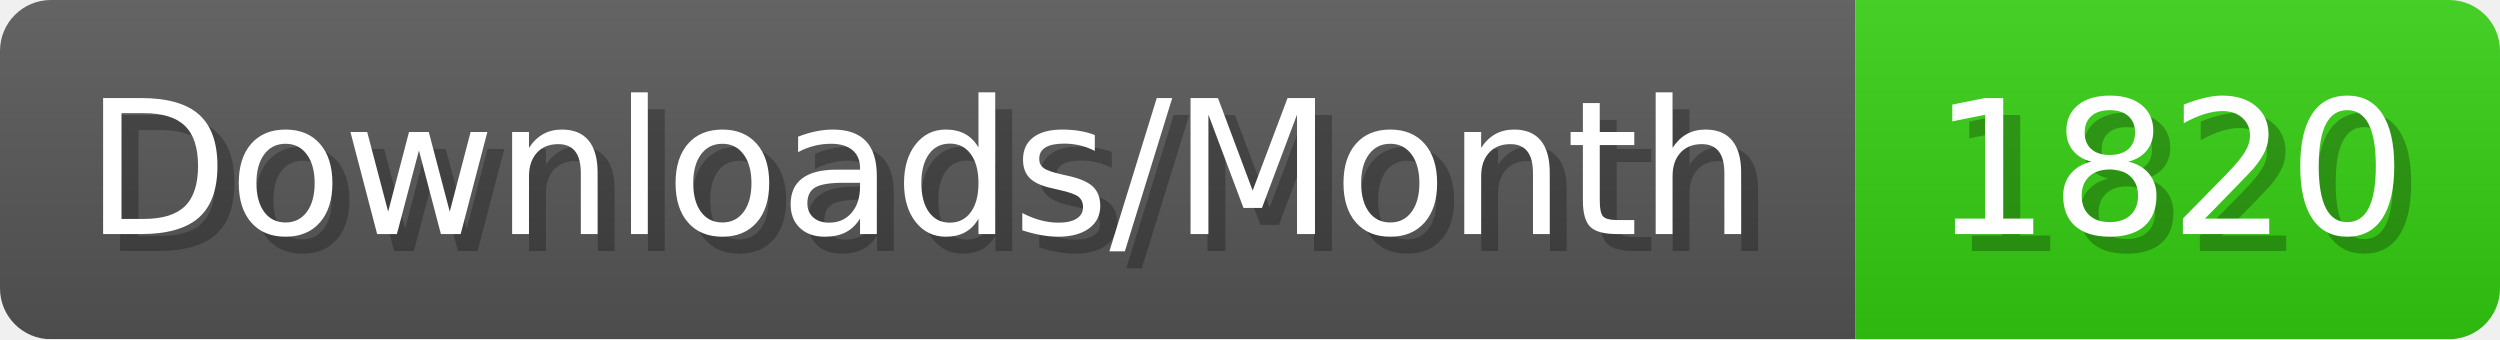
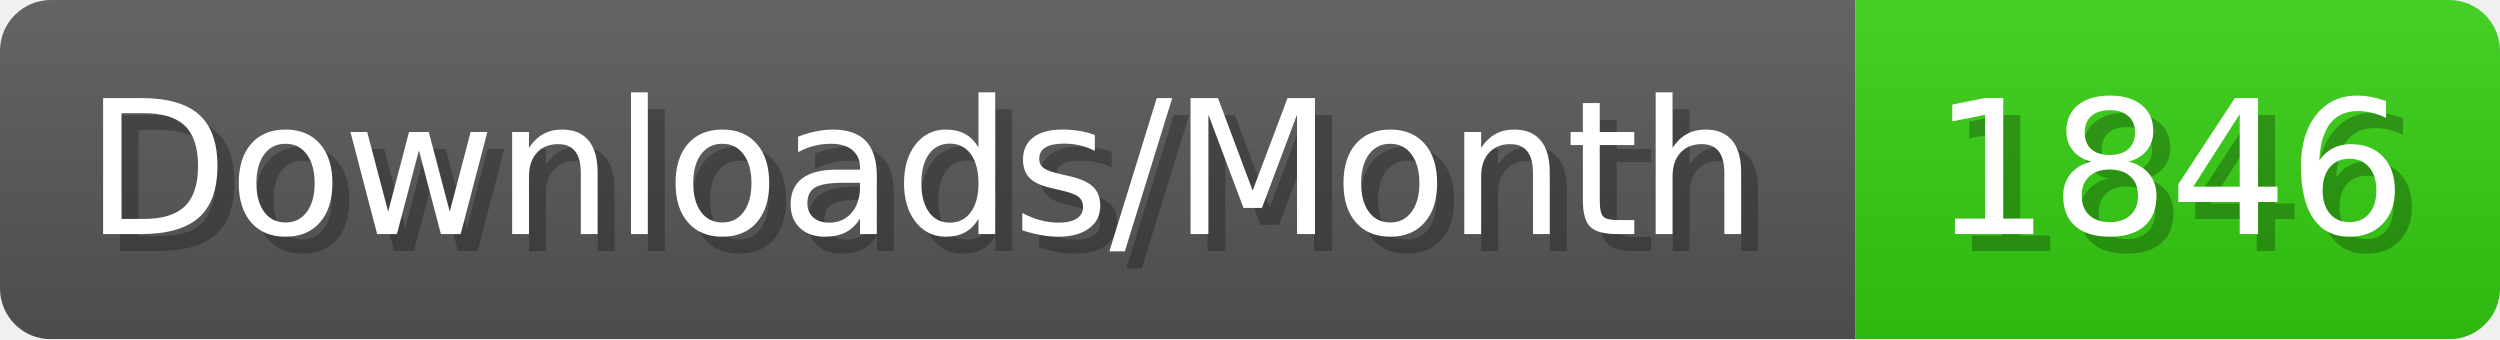
- <svg xmlns="http://www.w3.org/2000/svg" width="147.4" height="20" viewBox="0 0 1474 200" role="img" aria-label="Downloads/Month: 1820">
+ <svg xmlns="http://www.w3.org/2000/svg" width="147.4" height="20" viewBox="0 0 1474 200" role="img" aria-label="Downloads/Month: 1846">
  <linearGradient id="YlXUI" x2="0" y2="100%">
    <stop offset="0" stop-opacity=".1" stop-color="#EEE" />
    <stop offset="1" stop-opacity=".1" />
  </linearGradient>
  <mask id="JHhop">
    <rect width="1474" height="200" rx="30" fill="#FFF" />
  </mask>
  <g mask="url(#JHhop)">
    <rect width="1094" height="200" fill="#555" />
    <rect width="380" height="200" fill="#3C1" x="1094" />
    <rect width="1474" height="200" fill="url(#YlXUI)" />
  </g>
  <g aria-hidden="true" fill="#fff" text-anchor="start" font-family="Verdana,DejaVu Sans,sans-serif" font-size="110">
    <text x="60" y="148" textLength="994" fill="#000" opacity="0.25">Downloads/Month</text>
    <text x="50" y="138" textLength="994">Downloads/Month</text>
-     <text x="1149" y="148" textLength="280" fill="#000" opacity="0.25">1820</text>
-     <text x="1139" y="138" textLength="280">1820</text>
+     <text x="1149" y="148" textLength="280" fill="#000" opacity="0.25">1846</text>
+     <text x="1139" y="138" textLength="280">1846</text>
  </g>
</svg>
